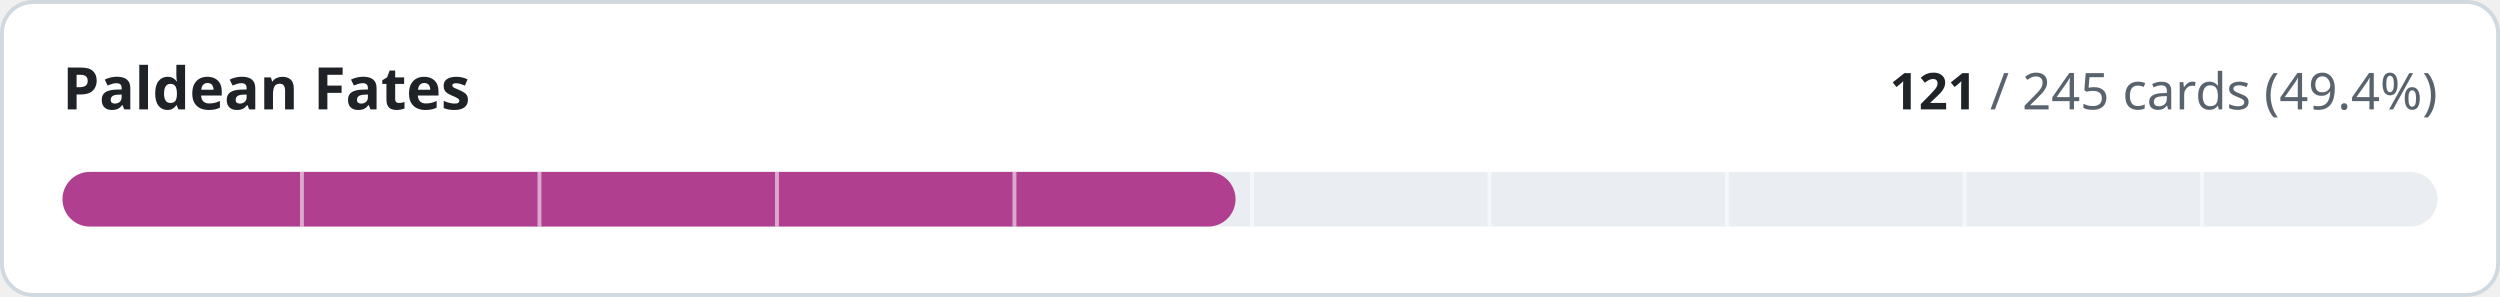
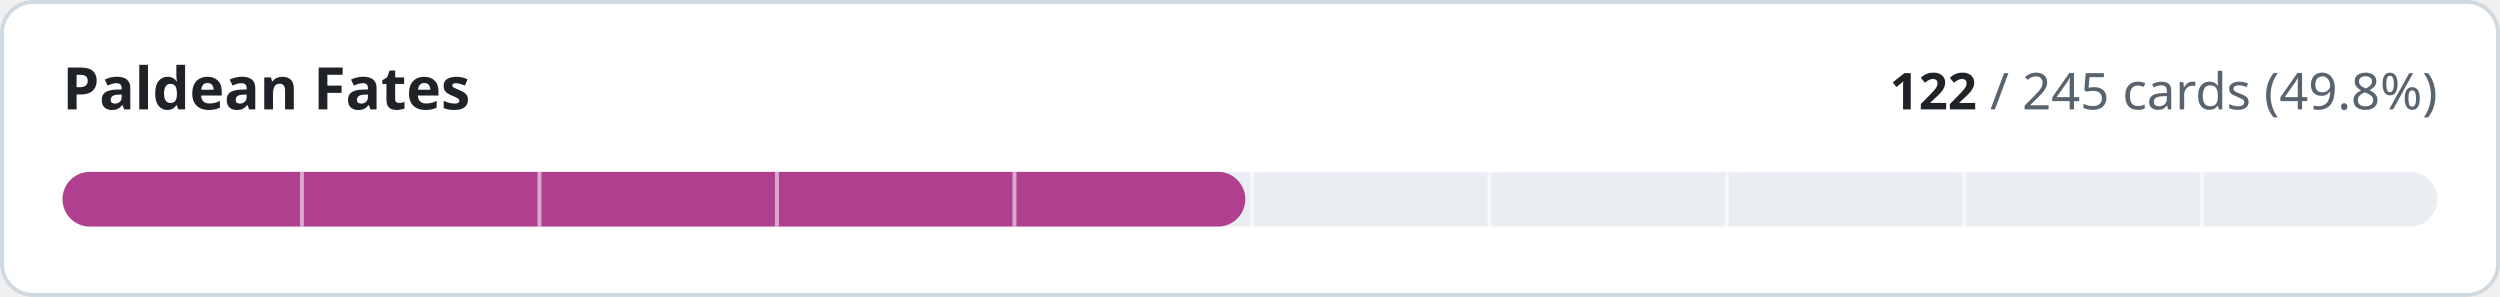
- <svg xmlns="http://www.w3.org/2000/svg" width="640" height="76" viewBox="0 0 640 76" role="img" aria-label="Paldean Fates: 121 of 245 cards implemented">
+ <svg xmlns="http://www.w3.org/2000/svg" width="640" height="76" viewBox="0 0 640 76" role="img" aria-label="Paldean Fates: 122 of 245 cards implemented">
  <style>
.t{fill:#1f2328}.m{fill:#59636e}.trk{fill:#eaeef2}.bd{stroke:#d1d9e0}.bg{fill:#ffffff}
@media (prefers-color-scheme:dark){.t{fill:#f0f6fc}.m{fill:#9198a1}.trk{fill:#262c36}.bd{stroke:#3d444d}.bg{fill:#0d1117}}
text{font-family:-apple-system,BlinkMacSystemFont,'Segoe UI','Noto Sans',Helvetica,Arial,sans-serif;font-variant-numeric:tabular-nums}
</style>
  <rect class="bg bd" x="0.5" y="0.5" width="639" height="75" rx="8" stroke-width="1" />
  <text class="t" x="16" y="28" font-size="15" font-weight="600">Paldean Fates</text>
  <text class="m" x="624" y="28" font-size="13" text-anchor="end">
-     <tspan class="t" font-weight="600">121</tspan> / 245 cards (49.4%)</text>
+     <tspan class="t" font-weight="600">122</tspan> / 245 cards (49.8%)</text>
  <rect class="trk" x="16" y="44" width="608" height="14" rx="7" />
-   <rect x="16" y="44" width="300.3" height="14" rx="7" fill="#b0408f" />
+   <rect x="16" y="44" width="302.8" height="14" rx="7" fill="#b0408f" />
  <rect x="76.8" y="44" width="1" height="14" class="bg" opacity="0.55" />
  <rect x="137.6" y="44" width="1" height="14" class="bg" opacity="0.55" />
  <rect x="198.4" y="44" width="1" height="14" class="bg" opacity="0.55" />
  <rect x="259.2" y="44" width="1" height="14" class="bg" opacity="0.55" />
  <rect x="320.0" y="44" width="1" height="14" class="bg" opacity="0.55" />
  <rect x="380.8" y="44" width="1" height="14" class="bg" opacity="0.55" />
  <rect x="441.6" y="44" width="1" height="14" class="bg" opacity="0.55" />
  <rect x="502.4" y="44" width="1" height="14" class="bg" opacity="0.55" />
  <rect x="563.2" y="44" width="1" height="14" class="bg" opacity="0.55" />
</svg>
